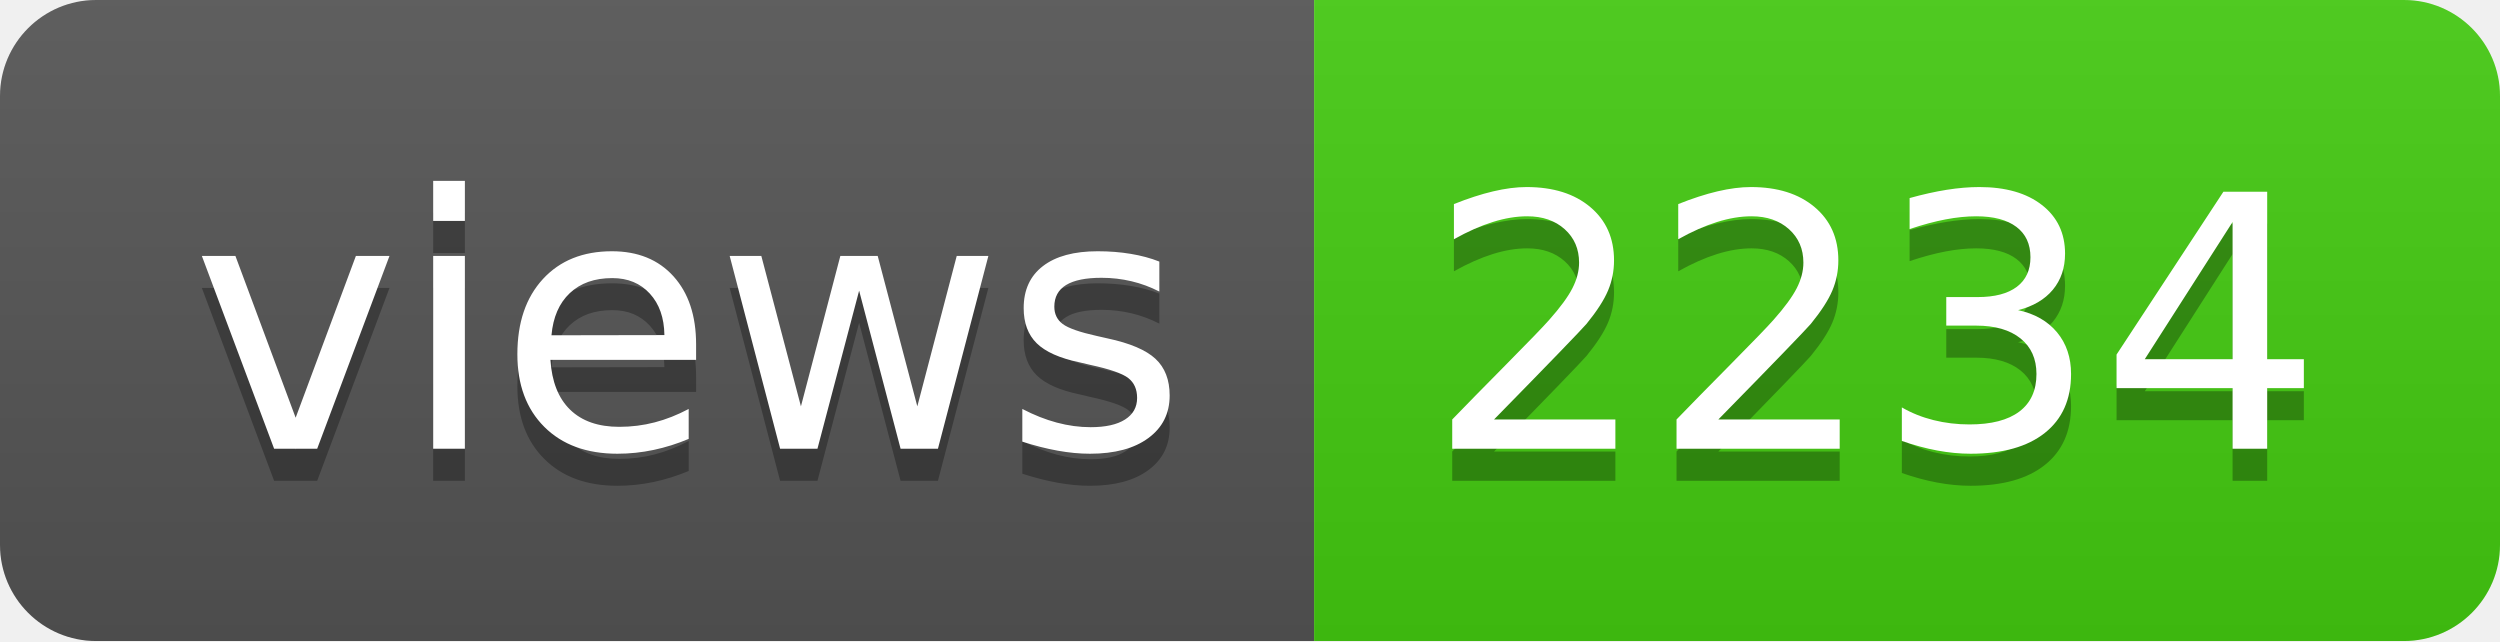
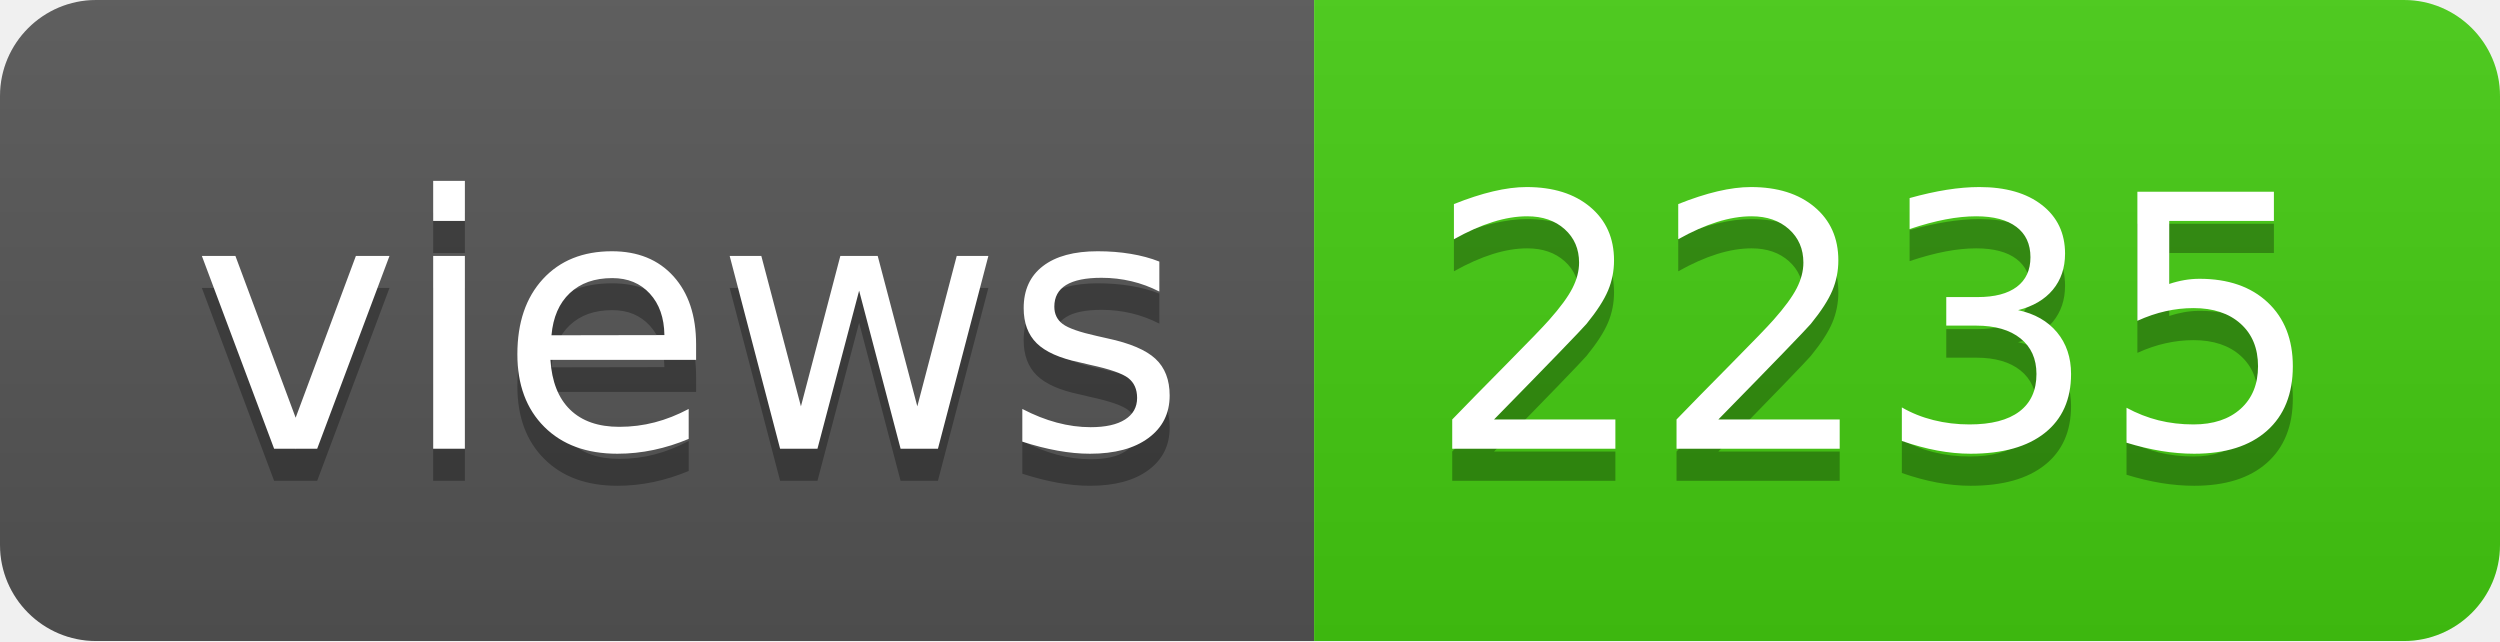
- <svg xmlns="http://www.w3.org/2000/svg" width="78" height="20" role="img" aria-label="views: 2234">
+ <svg xmlns="http://www.w3.org/2000/svg" width="78" height="20" role="img" aria-label="views: 2235">
  <linearGradient id="s" x2="0" y2="100%">
    <stop offset="0" stop-color="#bbb" stop-opacity=".1" />
    <stop offset="1" stop-opacity=".1" />
  </linearGradient>
  <clipPath id="r">
    <rect width="78" height="20" rx="3" fill="#fff" />
  </clipPath>
  <g clip-path="url(#r)">
    <rect width="41" height="20" fill="#555" />
    <rect x="41" width="37" height="20" fill="#4c1" />
    <rect width="78" height="20" fill="url(#s)" />
  </g>
  <g fill="#fff" text-anchor="middle" font-family="Verdana,Geneva,DejaVu Sans,sans-serif" text-rendering="geometricPrecision" font-size="110">
    <text aria-hidden="true" x="215" y="150" fill="#010101" fill-opacity=".3" transform="scale(.1)" textLength="310">views</text>
    <text x="215" y="140" transform="scale(.1)" fill="#fff" textLength="310">views</text>
-     <text aria-hidden="true" x="585" y="150" fill="#010101" fill-opacity=".3" transform="scale(.1)" textLength="270">2234</text>
-     <text x="585" y="140" transform="scale(.1)" fill="#fff" textLength="270">2234</text>
+     <text aria-hidden="true" x="585" y="150" fill="#010101" fill-opacity=".3" transform="scale(.1)" textLength="270">2235</text>
+     <text x="585" y="140" transform="scale(.1)" fill="#fff" textLength="270">2235</text>
  </g>
</svg>
